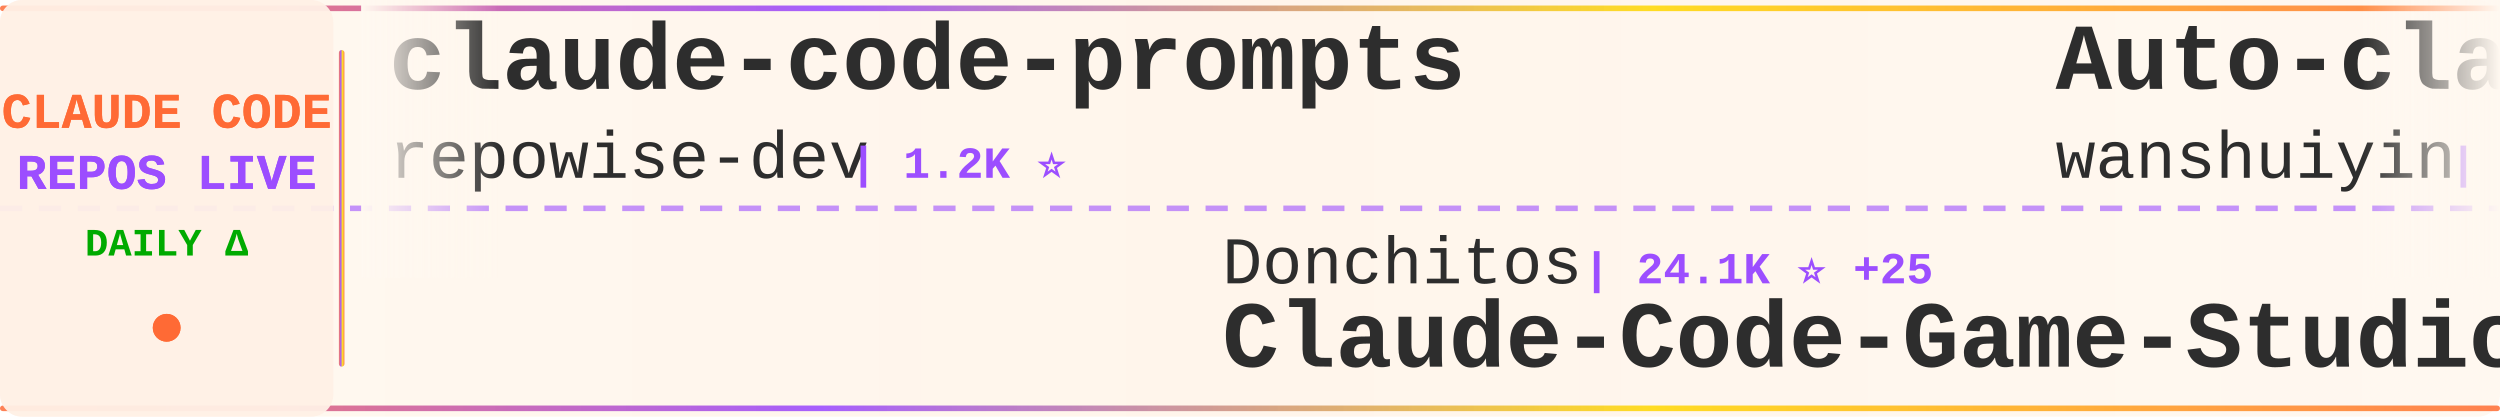
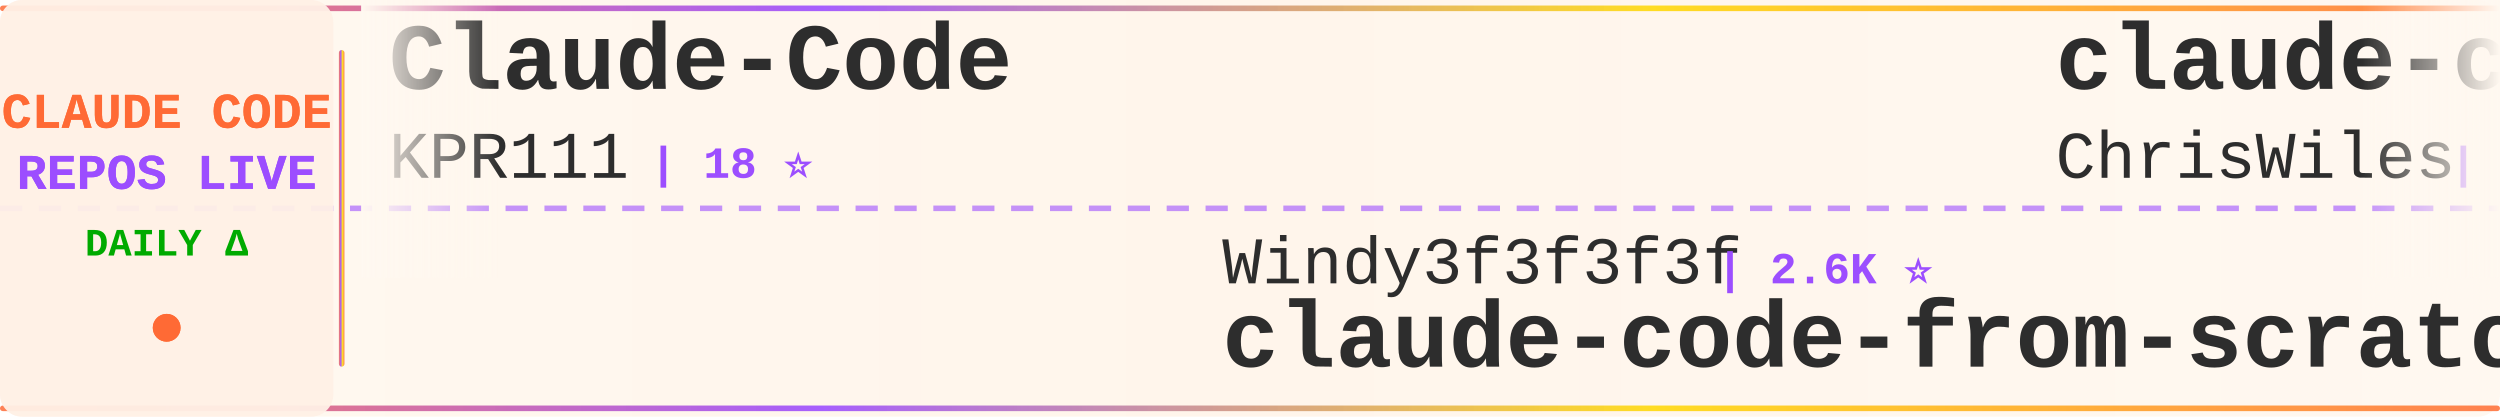
<svg xmlns="http://www.w3.org/2000/svg" width="900" height="150">
  <defs>
    <linearGradient id="tickerBg" x1="0%" y1="0%" x2="100%" y2="0%">
      <stop offset="0%" style="stop-color:#fff8f0;stop-opacity:0.98" />
      <stop offset="50%" style="stop-color:#fff5eb;stop-opacity:1" />
      <stop offset="100%" style="stop-color:#fff8f0;stop-opacity:0.98" />
    </linearGradient>
    <linearGradient id="borderGrad" x1="0%" y1="0%" x2="100%" y2="0%">
      <stop offset="0%" style="stop-color:#FF6B35;stop-opacity:0.85">
        <animate attributeName="stop-opacity" values="0.85;1;0.85" dur="2s" repeatCount="indefinite" />
      </stop>
      <stop offset="33%" style="stop-color:#9C4EFF;stop-opacity:0.9">
        <animate attributeName="stop-opacity" values="0.9;1;0.9" dur="2.2s" repeatCount="indefinite" />
      </stop>
      <stop offset="66%" style="stop-color:#FFD700;stop-opacity:0.85">
        <animate attributeName="stop-opacity" values="0.85;1;0.85" dur="1.8s" repeatCount="indefinite" />
      </stop>
      <stop offset="100%" style="stop-color:#FF6B35;stop-opacity:0.85">
        <animate attributeName="stop-opacity" values="0.85;1;0.85" dur="2s" repeatCount="indefinite" />
      </stop>
    </linearGradient>
    <filter id="textGlow">
      <feGaussianBlur stdDeviation="0.15" result="coloredBlur" />
      <feMerge>
        <feMergeNode in="coloredBlur" />
        <feMergeNode in="SourceGraphic" />
      </feMerge>
    </filter>
    <filter id="metricGlow">
      <feGaussianBlur stdDeviation="0.2" result="coloredBlur" />
      <feMerge>
        <feMergeNode in="coloredBlur" />
        <feMergeNode in="SourceGraphic" />
      </feMerge>
    </filter>
    <linearGradient id="leftFade" x1="0%" y1="0%" x2="100%" y2="0%">
      <stop offset="0%" style="stop-color:#fff8f0;stop-opacity:1" />
      <stop offset="100%" style="stop-color:#fff8f0;stop-opacity:0" />
    </linearGradient>
    <linearGradient id="rightFade" x1="0%" y1="0%" x2="100%" y2="0%">
      <stop offset="0%" style="stop-color:#fff8f0;stop-opacity:0" />
      <stop offset="100%" style="stop-color:#fff8f0;stop-opacity:1" />
    </linearGradient>
  </defs>
  <rect width="900" height="150" fill="url(#tickerBg)" rx="8" />
  <rect x="0" y="2" width="900" height="2" fill="url(#borderGrad)" rx="1" />
  <rect x="0" y="146" width="900" height="2" fill="url(#borderGrad)" rx="1" />
  <line x1="0" y1="75" x2="900" y2="75" stroke="#9C4EFF" stroke-width="2" stroke-dasharray="8 6" opacity="0.6" />
  <rect x="0" y="0" width="120" height="150" fill="#fff0e6" opacity="0.95" rx="8" />
  <text x="60" y="46" font-family="'Courier New', monospace" font-size="18" font-weight="bold" fill="#FF6B35" text-anchor="middle" filter="url(#textGlow)">
    CLAUDE CODE
  </text>
  <text x="60" y="68" font-family="'Courier New', monospace" font-size="18" font-weight="bold" fill="#9C4EFF" text-anchor="middle" filter="url(#textGlow)">
    REPOS LIVE
  </text>
  <text x="60" y="92" font-family="'Courier New', monospace" font-size="14" font-weight="bold" fill="#00aa00" text-anchor="middle">
    DAILY Δ
  </text>
  <circle cx="60" cy="118" r="5" fill="#FF6B35" filter="url(#metricGlow)">
    <animate attributeName="r" values="4;6;4" dur="1.5s" repeatCount="indefinite" />
    <animate attributeName="opacity" values="0.6;1;0.6" dur="1.5s" repeatCount="indefinite" />
  </circle>
  <rect x="122" y="18" width="2" height="114" fill="url(#borderGrad)" rx="1" />
  <clipPath id="tickerClip">
    <rect x="130" y="0" width="770" height="150" />
  </clipPath>
  <g clip-path="url(#tickerClip)">
    <g id="tickerItems">
      <animateTransform attributeName="transform" attributeType="XML" type="translate" from="0 0" to="-3000 0" dur="54s" repeatCount="indefinite" />
      <g transform="translate(0, 0)">
-         <text x="140" y="32" font-family="'Courier New', monospace" font-size="34" font-weight="bold" fill="#2d2d2d">claude-code-prompts</text>
-         <text x="140" y="64" font-family="'Courier New', monospace" font-size="24" font-weight="normal" fill="#2d2d2d" opacity="1.0">repowise-dev</text>
-         <text x="306" y="64" font-family="'Courier New', monospace" font-size="16" font-weight="bold" fill="#9C4EFF"> | 1.2K ⭐</text>
+         <text x="140" y="32" font-family="'Courier New', monospace" font-size="34" font-weight="bold" fill="#2d2d2d">Claude-Code</text>
+         <text x="140" y="64" font-family="'Courier New', monospace" font-size="24" font-weight="normal" fill="#2d2d2d" opacity="1.0">KPR111</text>
+         <text x="234" y="64" font-family="'Courier New', monospace" font-size="16" font-weight="bold" fill="#9C4EFF"> | 18 ⭐</text>
      </g>
      <g transform="translate(300, 0)">
-         <text x="140" y="102" font-family="'Courier New', monospace" font-size="24" font-weight="normal" fill="#2d2d2d" opacity="1.0">Donchitos</text>
-         <text x="270" y="102" font-family="'Courier New', monospace" font-size="16" font-weight="bold" fill="#9C4EFF"> | 24.1K ⭐ +25</text>
-         <text x="140" y="132" font-family="'Courier New', monospace" font-size="34" font-weight="bold" fill="#2d2d2d">Claude-Code-Game-Studios</text>
+         <text x="140" y="102" font-family="'Courier New', monospace" font-size="24" font-weight="normal" fill="#2d2d2d" opacity="1.0">Windy3f3f3f3f</text>
+         <text x="318" y="102" font-family="'Courier New', monospace" font-size="16" font-weight="bold" fill="#9C4EFF"> | 2.6K ⭐</text>
+         <text x="140" y="132" font-family="'Courier New', monospace" font-size="34" font-weight="bold" fill="#2d2d2d">claude-code-from-scratch</text>
      </g>
      <g transform="translate(600, 0)">
-         <text x="140" y="32" font-family="'Courier New', monospace" font-size="34" font-weight="bold" fill="#2d2d2d">Auto-claude-code-researc...</text>
-         <text x="140" y="64" font-family="'Courier New', monospace" font-size="24" font-weight="normal" fill="#2d2d2d" opacity="1.0">wanshuiyin</text>
-         <text x="282" y="64" font-family="'Courier New', monospace" font-size="16" font-weight="bold" fill="#9C4EFF"> | 14.8K ⭐ +9</text>
+         <text x="140" y="32" font-family="'Courier New', monospace" font-size="34" font-weight="bold" fill="#2d2d2d">claude-code-showcase</text>
+         <text x="140" y="64" font-family="'Courier New', monospace" font-size="24" font-weight="normal" fill="#2d2d2d" opacity="1.0">ChrisWiles</text>
+         <text x="282" y="64" font-family="'Courier New', monospace" font-size="16" font-weight="bold" fill="#9C4EFF"> | 6.0K ⭐</text>
      </g>
      <g transform="translate(900, 0)">
-         <text x="140" y="102" font-family="'Courier New', monospace" font-size="24" font-weight="normal" fill="#2d2d2d" opacity="1.0">JrCx7scC</text>
-         <text x="258" y="102" font-family="'Courier New', monospace" font-size="16" font-weight="bold" fill="#9C4EFF"> | 374 ⭐</text>
-         <text x="140" y="132" font-family="'Courier New', monospace" font-size="34" font-weight="bold" fill="#2d2d2d">claude-code-source</text>
+         <text x="140" y="102" font-family="'Courier New', monospace" font-size="24" font-weight="normal" fill="#2d2d2d" opacity="1.0">anthropics</text>
+         <text x="282" y="102" font-family="'Courier New', monospace" font-size="16" font-weight="bold" fill="#9C4EFF"> | 949 ⭐</text>
+         <text x="140" y="132" font-family="'Courier New', monospace" font-size="34" font-weight="bold" fill="#2d2d2d">claude-code-base-action</text>
      </g>
      <g transform="translate(1200, 0)">
-         <text x="140" y="32" font-family="'Courier New', monospace" font-size="34" font-weight="bold" fill="#2d2d2d">claude-code-templates</text>
-         <text x="140" y="64" font-family="'Courier New', monospace" font-size="24" font-weight="normal" fill="#2d2d2d" opacity="1.0">davila7</text>
-         <text x="246" y="64" font-family="'Courier New', monospace" font-size="16" font-weight="bold" fill="#9C4EFF"> | 30.3K ⭐</text>
+         <text x="140" y="32" font-family="'Courier New', monospace" font-size="34" font-weight="bold" fill="#2d2d2d">claude-code-sourcemap</text>
+         <text x="140" y="64" font-family="'Courier New', monospace" font-size="24" font-weight="normal" fill="#2d2d2d" opacity="1.0">ChinaSiro</text>
+         <text x="270" y="64" font-family="'Courier New', monospace" font-size="16" font-weight="bold" fill="#9C4EFF"> | 9.6K ⭐ +1</text>
      </g>
      <g transform="translate(1500, 0)">
        <text x="140" y="102" font-family="'Courier New', monospace" font-size="24" font-weight="normal" fill="#2d2d2d" opacity="1.0">Chachamaru127</text>
        <text x="318" y="102" font-family="'Courier New', monospace" font-size="16" font-weight="bold" fill="#9C4EFF"> | 3.1K ⭐</text>
        <text x="140" y="132" font-family="'Courier New', monospace" font-size="34" font-weight="bold" fill="#2d2d2d">claude-code-harness</text>
      </g>
      <g transform="translate(1800, 0)">
-         <text x="140" y="32" font-family="'Courier New', monospace" font-size="34" font-weight="bold" fill="#2d2d2d">claude-code-reverse</text>
-         <text x="140" y="64" font-family="'Courier New', monospace" font-size="24" font-weight="normal" fill="#2d2d2d" opacity="1.0">Yuyz0112</text>
-         <text x="258" y="64" font-family="'Courier New', monospace" font-size="16" font-weight="bold" fill="#9C4EFF"> | 2.4K ⭐</text>
+         <text x="140" y="32" font-family="'Courier New', monospace" font-size="34" font-weight="bold" fill="#2d2d2d">claude-code-proxy</text>
+         <text x="140" y="64" font-family="'Courier New', monospace" font-size="24" font-weight="normal" fill="#2d2d2d" opacity="1.0">1rgs</text>
+         <text x="210" y="64" font-family="'Courier New', monospace" font-size="16" font-weight="bold" fill="#9C4EFF"> | 3.7K ⭐</text>
      </g>
      <g transform="translate(2100, 0)">
-         <text x="140" y="102" font-family="'Courier New', monospace" font-size="24" font-weight="normal" fill="#2d2d2d" opacity="1.0">SeemSeam</text>
-         <text x="258" y="102" font-family="'Courier New', monospace" font-size="16" font-weight="bold" fill="#9C4EFF"> | 3.4K ⭐ -2</text>
-         <text x="140" y="132" font-family="'Courier New', monospace" font-size="34" font-weight="bold" fill="#2d2d2d">claude_codex_bridge</text>
+         <text x="140" y="102" font-family="'Courier New', monospace" font-size="24" font-weight="normal" fill="#2d2d2d" opacity="1.0">liuup</text>
+         <text x="222" y="102" font-family="'Courier New', monospace" font-size="16" font-weight="bold" fill="#9C4EFF"> | 3.8K ⭐ +4</text>
+         <text x="140" y="132" font-family="'Courier New', monospace" font-size="34" font-weight="bold" fill="#2d2d2d">claude-code-analysis</text>
      </g>
      <g transform="translate(2400, 0)">
-         <text x="140" y="32" font-family="'Courier New', monospace" font-size="34" font-weight="bold" fill="#2d2d2d">claude-code-hub</text>
-         <text x="140" y="64" font-family="'Courier New', monospace" font-size="24" font-weight="normal" fill="#2d2d2d" opacity="1.0">ding113</text>
-         <text x="246" y="64" font-family="'Courier New', monospace" font-size="16" font-weight="bold" fill="#9C4EFF"> | 3.3K ⭐</text>
+         <text x="140" y="32" font-family="'Courier New', monospace" font-size="34" font-weight="bold" fill="#2d2d2d">claude_code_src</text>
+         <text x="140" y="64" font-family="'Courier New', monospace" font-size="24" font-weight="normal" fill="#2d2d2d" opacity="1.0">ponponon</text>
+         <text x="258" y="64" font-family="'Courier New', monospace" font-size="16" font-weight="bold" fill="#9C4EFF"> | 2.3K ⭐</text>
      </g>
      <g transform="translate(2700, 0)">
-         <text x="140" y="102" font-family="'Courier New', monospace" font-size="24" font-weight="normal" fill="#2d2d2d" opacity="1.0">anthropics</text>
-         <text x="282" y="102" font-family="'Courier New', monospace" font-size="16" font-weight="bold" fill="#9C4EFF"> | 8.7K ⭐ +1</text>
-         <text x="140" y="132" font-family="'Courier New', monospace" font-size="34" font-weight="bold" fill="#2d2d2d">claude-code-action</text>
+         <text x="140" y="102" font-family="'Courier New', monospace" font-size="24" font-weight="normal" fill="#2d2d2d" opacity="1.0">shanraisshan</text>
+         <text x="306" y="102" font-family="'Courier New', monospace" font-size="16" font-weight="bold" fill="#9C4EFF"> | 64.7K ⭐ +12</text>
+         <text x="140" y="132" font-family="'Courier New', monospace" font-size="34" font-weight="bold" fill="#2d2d2d">claude-code-best-practic...</text>
      </g>
      <g transform="translate(3000, 0)">
-         <text x="140" y="32" font-family="'Courier New', monospace" font-size="34" font-weight="bold" fill="#2d2d2d">claude-code-prompts</text>
-         <text x="140" y="64" font-family="'Courier New', monospace" font-size="24" font-weight="normal" fill="#2d2d2d" opacity="1.0">repowise-dev</text>
-         <text x="306" y="64" font-family="'Courier New', monospace" font-size="16" font-weight="bold" fill="#9C4EFF"> | 1.2K ⭐</text>
+         <text x="140" y="32" font-family="'Courier New', monospace" font-size="34" font-weight="bold" fill="#2d2d2d">Claude-Code</text>
+         <text x="140" y="64" font-family="'Courier New', monospace" font-size="24" font-weight="normal" fill="#2d2d2d" opacity="1.0">KPR111</text>
+         <text x="234" y="64" font-family="'Courier New', monospace" font-size="16" font-weight="bold" fill="#9C4EFF"> | 18 ⭐</text>
      </g>
      <g transform="translate(3300, 0)">
-         <text x="140" y="102" font-family="'Courier New', monospace" font-size="24" font-weight="normal" fill="#2d2d2d" opacity="1.0">Donchitos</text>
-         <text x="270" y="102" font-family="'Courier New', monospace" font-size="16" font-weight="bold" fill="#9C4EFF"> | 24.1K ⭐ +25</text>
-         <text x="140" y="132" font-family="'Courier New', monospace" font-size="34" font-weight="bold" fill="#2d2d2d">Claude-Code-Game-Studios</text>
+         <text x="140" y="102" font-family="'Courier New', monospace" font-size="24" font-weight="normal" fill="#2d2d2d" opacity="1.0">Windy3f3f3f3f</text>
+         <text x="318" y="102" font-family="'Courier New', monospace" font-size="16" font-weight="bold" fill="#9C4EFF"> | 2.6K ⭐</text>
+         <text x="140" y="132" font-family="'Courier New', monospace" font-size="34" font-weight="bold" fill="#2d2d2d">claude-code-from-scratch</text>
      </g>
      <g transform="translate(3600, 0)">
-         <text x="140" y="32" font-family="'Courier New', monospace" font-size="34" font-weight="bold" fill="#2d2d2d">Auto-claude-code-researc...</text>
-         <text x="140" y="64" font-family="'Courier New', monospace" font-size="24" font-weight="normal" fill="#2d2d2d" opacity="1.0">wanshuiyin</text>
-         <text x="282" y="64" font-family="'Courier New', monospace" font-size="16" font-weight="bold" fill="#9C4EFF"> | 14.8K ⭐ +9</text>
+         <text x="140" y="32" font-family="'Courier New', monospace" font-size="34" font-weight="bold" fill="#2d2d2d">claude-code-showcase</text>
+         <text x="140" y="64" font-family="'Courier New', monospace" font-size="24" font-weight="normal" fill="#2d2d2d" opacity="1.0">ChrisWiles</text>
+         <text x="282" y="64" font-family="'Courier New', monospace" font-size="16" font-weight="bold" fill="#9C4EFF"> | 6.0K ⭐</text>
      </g>
      <g transform="translate(3900, 0)">
-         <text x="140" y="102" font-family="'Courier New', monospace" font-size="24" font-weight="normal" fill="#2d2d2d" opacity="1.0">JrCx7scC</text>
-         <text x="258" y="102" font-family="'Courier New', monospace" font-size="16" font-weight="bold" fill="#9C4EFF"> | 374 ⭐</text>
-         <text x="140" y="132" font-family="'Courier New', monospace" font-size="34" font-weight="bold" fill="#2d2d2d">claude-code-source</text>
+         <text x="140" y="102" font-family="'Courier New', monospace" font-size="24" font-weight="normal" fill="#2d2d2d" opacity="1.0">anthropics</text>
+         <text x="282" y="102" font-family="'Courier New', monospace" font-size="16" font-weight="bold" fill="#9C4EFF"> | 949 ⭐</text>
+         <text x="140" y="132" font-family="'Courier New', monospace" font-size="34" font-weight="bold" fill="#2d2d2d">claude-code-base-action</text>
      </g>
    </g>
  </g>
  <rect x="130" y="0" width="50" height="100" fill="url(#leftFade)" />
  <rect x="850" y="0" width="50" height="100" fill="url(#rightFade)" />
</svg>
